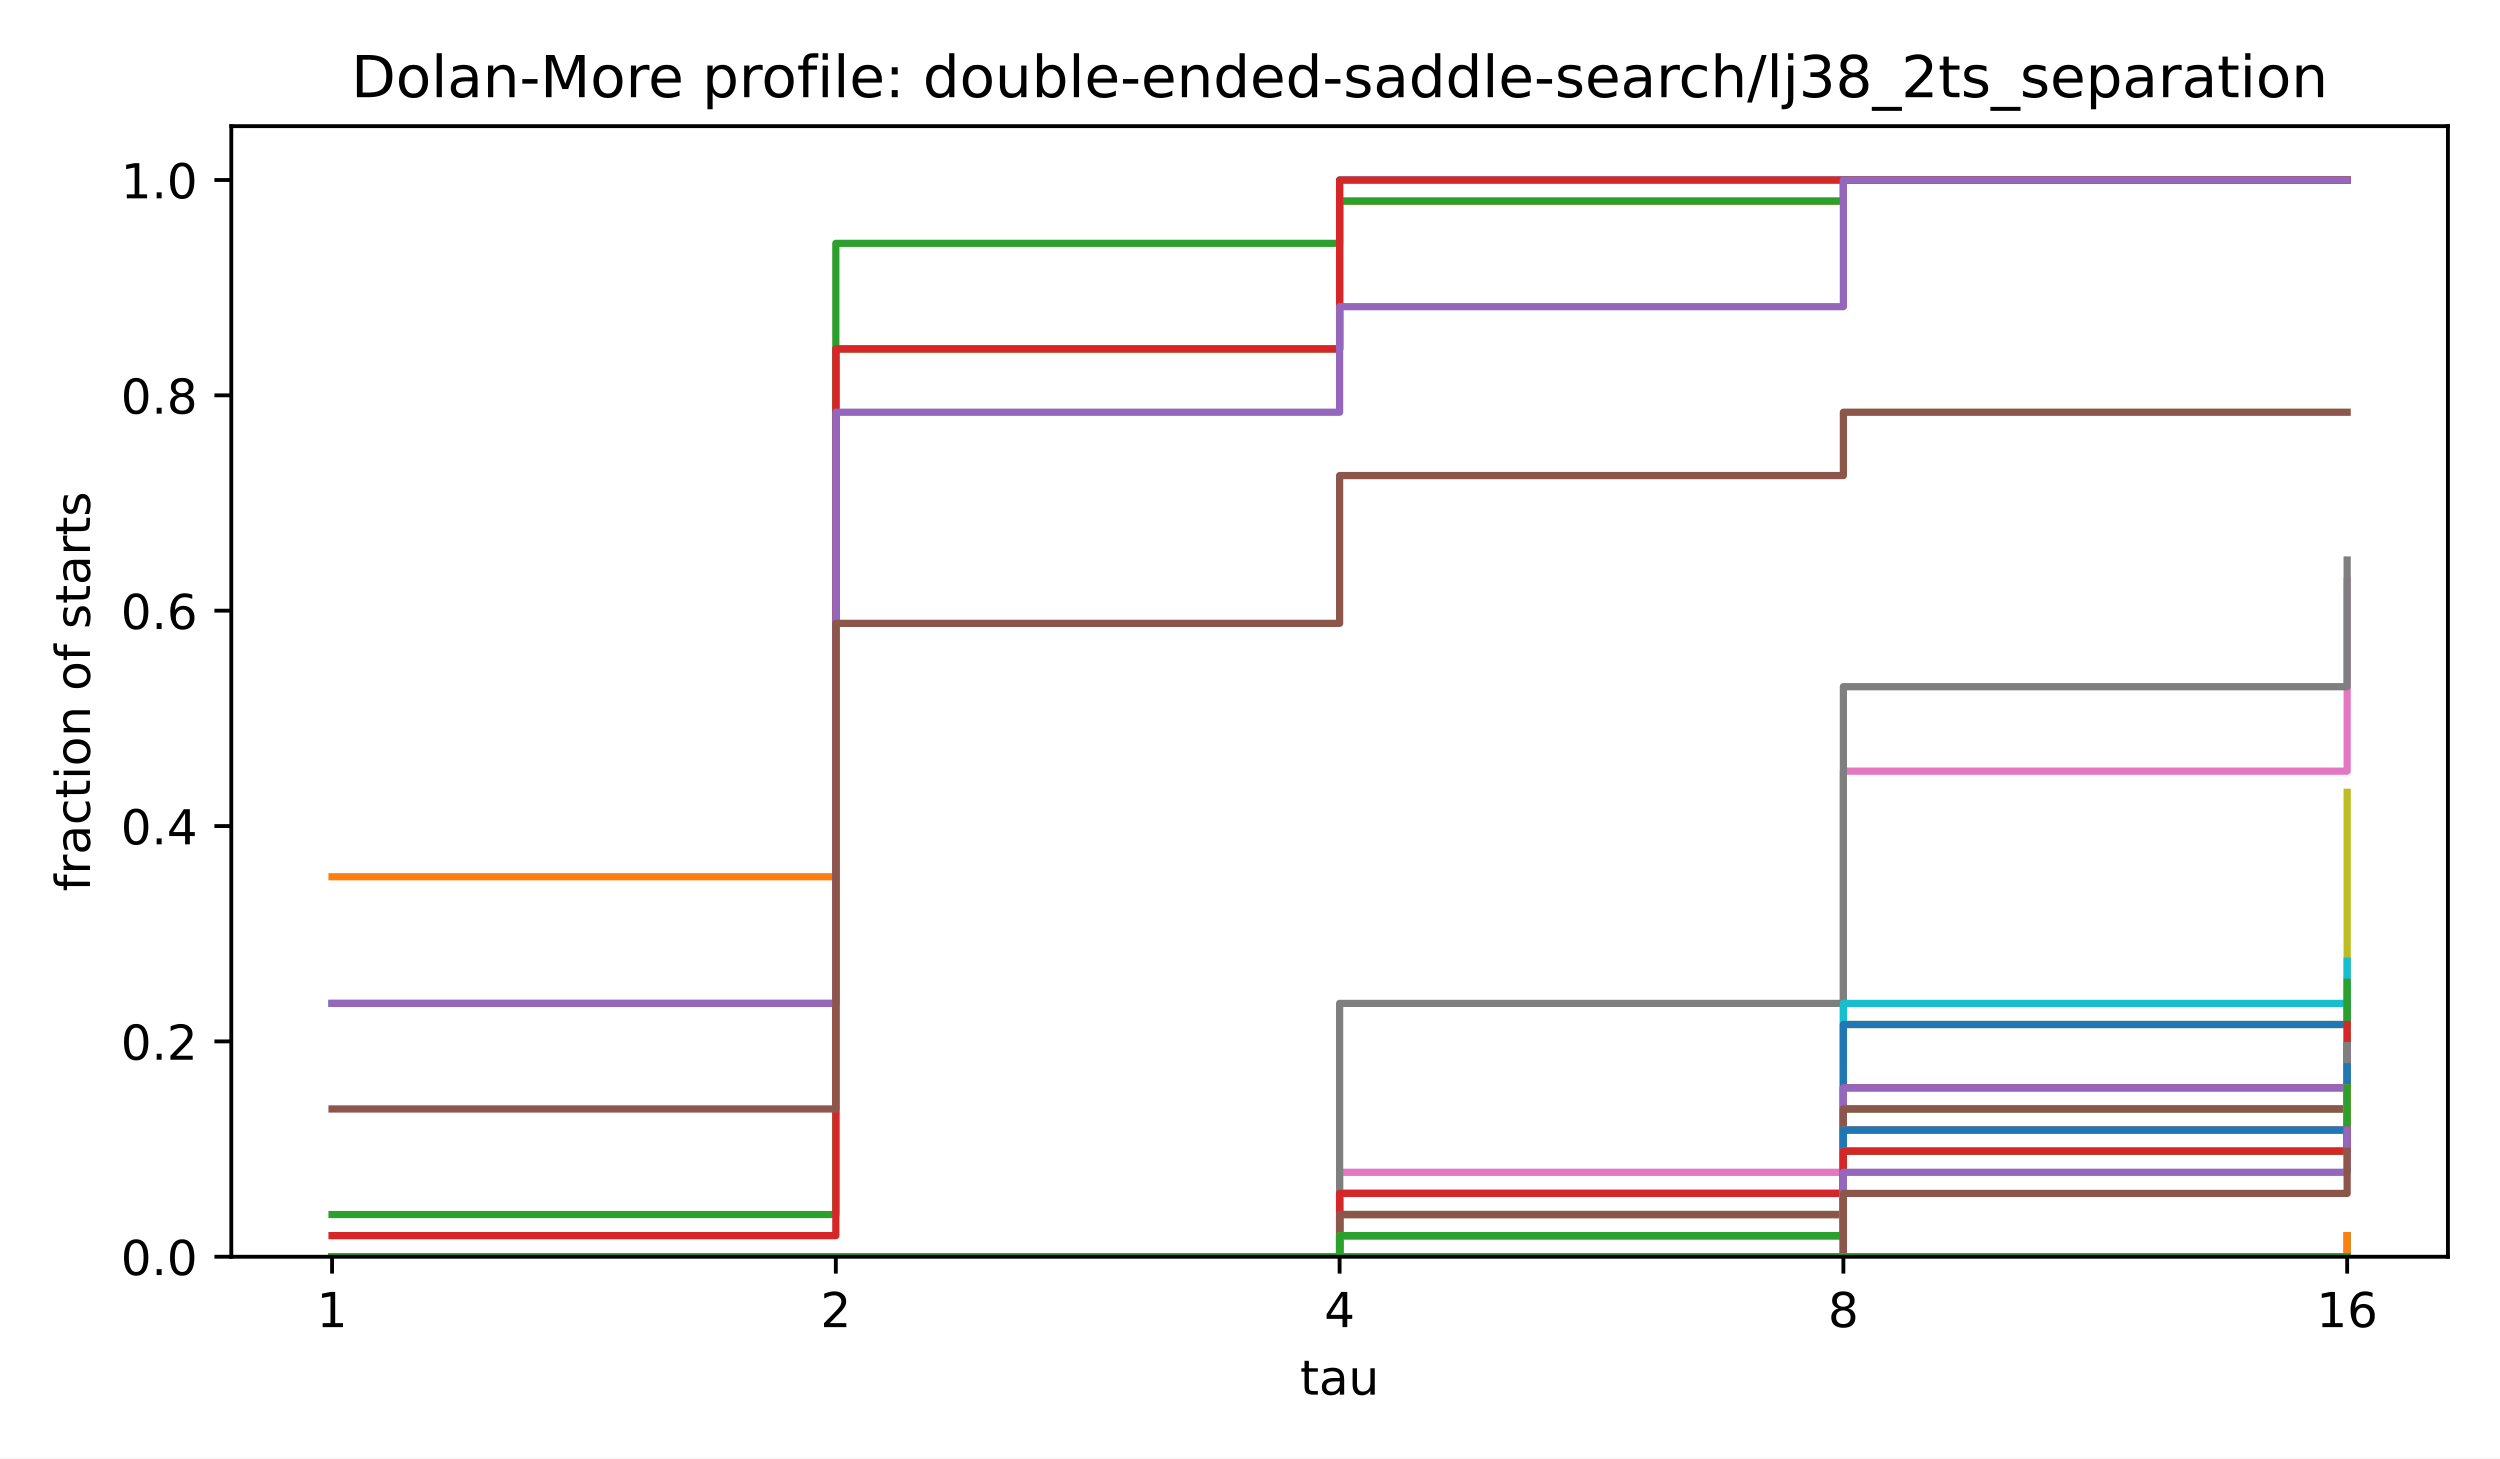
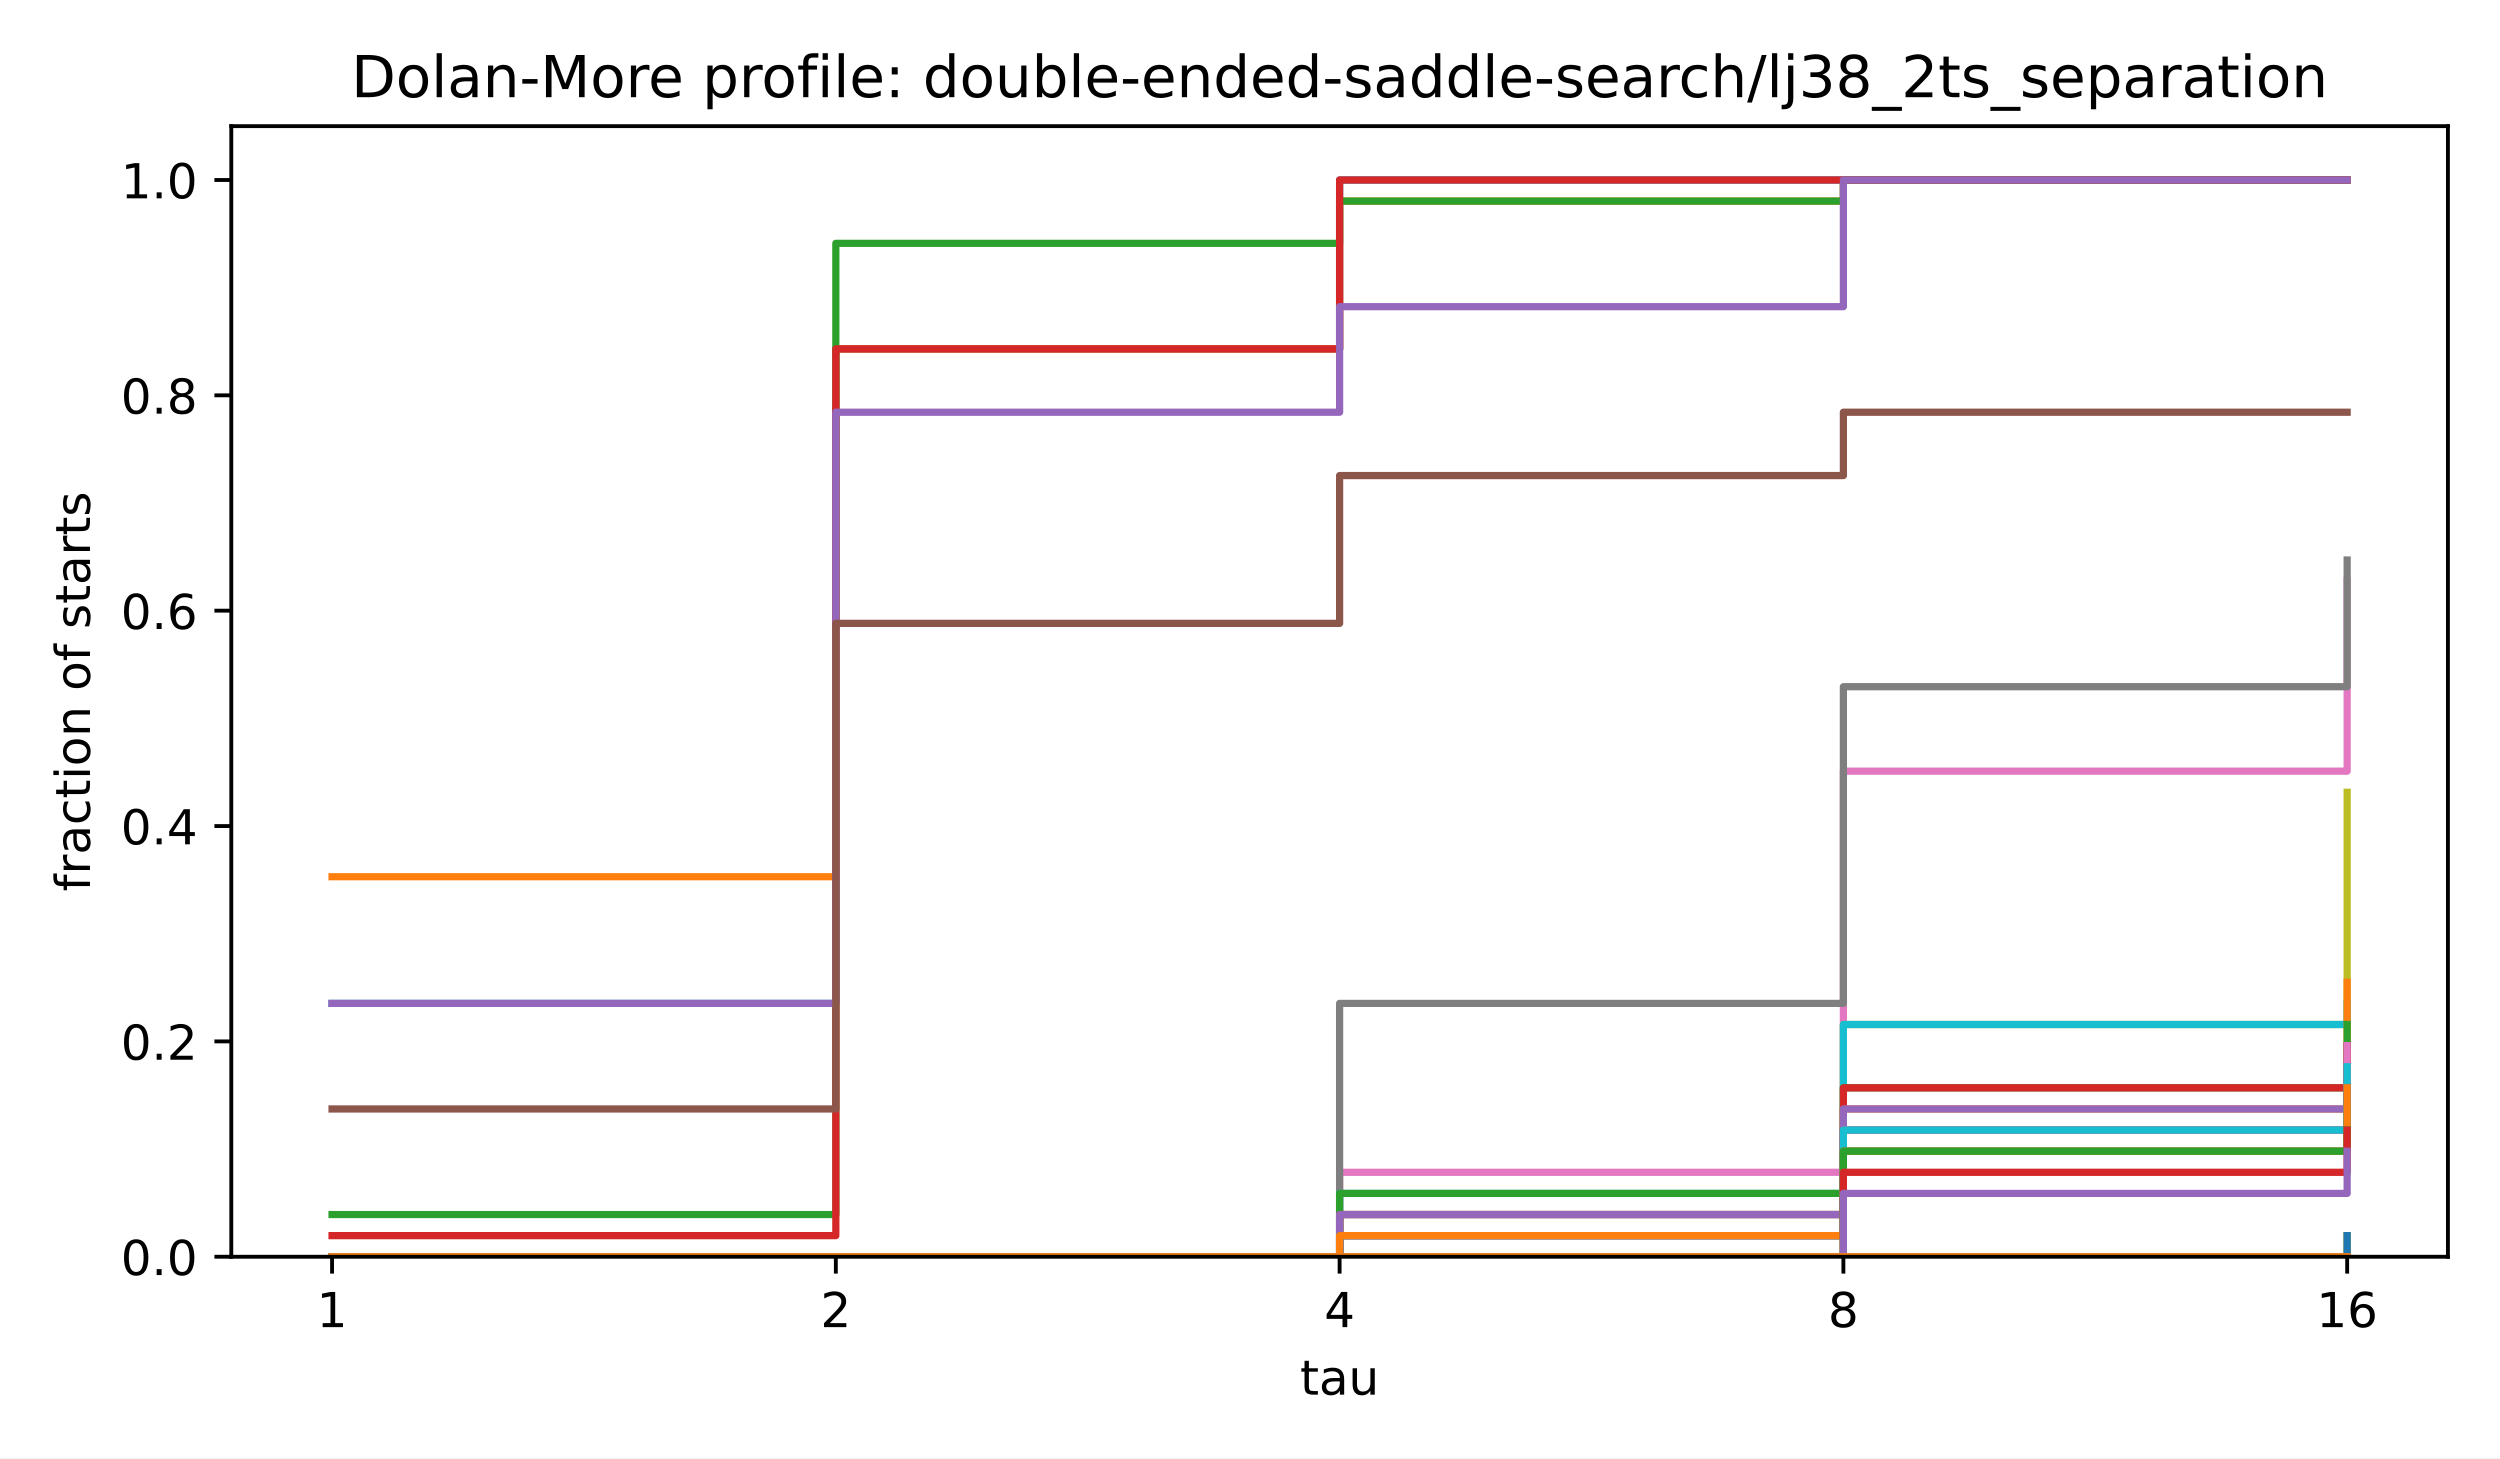
<svg xmlns="http://www.w3.org/2000/svg" xmlns:xlink="http://www.w3.org/1999/xlink" width="518.4pt" height="302.4pt" viewBox="0 0 518.4 302.4" version="1.1">
  <defs>
    <style type="text/css">*{stroke-linejoin: round; stroke-linecap: butt}</style>
  </defs>
  <g id="figure_1">
    <g id="patch_1">
      <path d="M 0 302.4  L 518.4 302.4  L 518.4 0  L 0 0  z " style="fill: #ffffff" />
    </g>
    <g id="axes_1">
      <g id="patch_2">
        <path d="M 47.962 260.6  L 507.6 260.6  L 507.6 26.16  L 47.962 26.16  z " style="fill: #ffffff" />
      </g>
      <g id="matplotlib.axis_1">
        <g id="xtick_1">
          <g id="line2d_1">
            <defs>
              <path id="m8ea4d47d77" d="M 0 0  L 0 3.5  " style="stroke: #000000; stroke-width: 0.8" />
            </defs>
            <g>
              <use xlink:href="#m8ea4d47d77" x="68.855" y="260.6" style="stroke: #000000; stroke-width: 0.8" />
            </g>
          </g>
          <g id="text_1">
            <text style="font-size: 10px; font-family: 'DejaVu Sans', 'Bitstream Vera Sans', 'Computer Modern Sans Serif', 'Lucida Grande', 'Verdana', 'Geneva', 'Lucid', 'Arial', 'Helvetica', 'Avant Garde', sans-serif; text-anchor: middle" x="68.855" y="275.198" transform="rotate(-0 68.85496 275.1977)">1</text>
          </g>
        </g>
        <g id="xtick_2">
          <g id="line2d_2">
            <g>
              <use xlink:href="#m8ea4d47d77" x="173.318" y="260.6" style="stroke: #000000; stroke-width: 0.8" />
            </g>
          </g>
          <g id="text_2">
            <text style="font-size: 10px; font-family: 'DejaVu Sans', 'Bitstream Vera Sans', 'Computer Modern Sans Serif', 'Lucida Grande', 'Verdana', 'Geneva', 'Lucid', 'Arial', 'Helvetica', 'Avant Garde', sans-serif; text-anchor: middle" x="173.318" y="275.198" transform="rotate(-0 173.3181 275.1977)">2</text>
          </g>
        </g>
        <g id="xtick_3">
          <g id="line2d_3">
            <g>
              <use xlink:href="#m8ea4d47d77" x="277.781" y="260.6" style="stroke: #000000; stroke-width: 0.8" />
            </g>
          </g>
          <g id="text_3">
            <text style="font-size: 10px; font-family: 'DejaVu Sans', 'Bitstream Vera Sans', 'Computer Modern Sans Serif', 'Lucida Grande', 'Verdana', 'Geneva', 'Lucid', 'Arial', 'Helvetica', 'Avant Garde', sans-serif; text-anchor: middle" x="277.781" y="275.198" transform="rotate(-0 277.7812 275.1977)">4</text>
          </g>
        </g>
        <g id="xtick_4">
          <g id="line2d_4">
            <g>
              <use xlink:href="#m8ea4d47d77" x="382.244" y="260.6" style="stroke: #000000; stroke-width: 0.8" />
            </g>
          </g>
          <g id="text_4">
            <text style="font-size: 10px; font-family: 'DejaVu Sans', 'Bitstream Vera Sans', 'Computer Modern Sans Serif', 'Lucida Grande', 'Verdana', 'Geneva', 'Lucid', 'Arial', 'Helvetica', 'Avant Garde', sans-serif; text-anchor: middle" x="382.244" y="275.198" transform="rotate(-0 382.2443 275.1977)">8</text>
          </g>
        </g>
        <g id="xtick_5">
          <g id="line2d_5">
            <g>
              <use xlink:href="#m8ea4d47d77" x="486.707" y="260.6" style="stroke: #000000; stroke-width: 0.8" />
            </g>
          </g>
          <g id="text_5">
            <text style="font-size: 10px; font-family: 'DejaVu Sans', 'Bitstream Vera Sans', 'Computer Modern Sans Serif', 'Lucida Grande', 'Verdana', 'Geneva', 'Lucid', 'Arial', 'Helvetica', 'Avant Garde', sans-serif; text-anchor: middle" x="486.707" y="275.198" transform="rotate(-0 486.7074 275.1977)">16</text>
          </g>
        </g>
        <g id="text_6">
          <text style="font-size: 10px; font-family: 'DejaVu Sans', 'Bitstream Vera Sans', 'Computer Modern Sans Serif', 'Lucida Grande', 'Verdana', 'Geneva', 'Lucid', 'Arial', 'Helvetica', 'Avant Garde', sans-serif; text-anchor: middle" x="277.781" y="289.198" transform="rotate(-0 277.7812 289.1977)">tau</text>
        </g>
      </g>
      <g id="matplotlib.axis_2">
        <g id="ytick_1">
          <g id="line2d_6">
            <defs>
              <path id="md659df78fa" d="M 0 0  L -3.5 0  " style="stroke: #000000; stroke-width: 0.8" />
            </defs>
            <g>
              <use xlink:href="#md659df78fa" x="47.962" y="260.6" style="stroke: #000000; stroke-width: 0.8" />
            </g>
          </g>
          <g id="text_7">
            <text style="font-size: 10px; font-family: 'DejaVu Sans', 'Bitstream Vera Sans', 'Computer Modern Sans Serif', 'Lucida Grande', 'Verdana', 'Geneva', 'Lucid', 'Arial', 'Helvetica', 'Avant Garde', sans-serif; text-anchor: end" x="40.962" y="264.399" transform="rotate(-0 40.96234 264.3988)">0.0</text>
          </g>
        </g>
        <g id="ytick_2">
          <g id="line2d_7">
            <g>
              <use xlink:href="#md659df78fa" x="47.962" y="215.945" style="stroke: #000000; stroke-width: 0.8" />
            </g>
          </g>
          <g id="text_8">
            <text style="font-size: 10px; font-family: 'DejaVu Sans', 'Bitstream Vera Sans', 'Computer Modern Sans Serif', 'Lucida Grande', 'Verdana', 'Geneva', 'Lucid', 'Arial', 'Helvetica', 'Avant Garde', sans-serif; text-anchor: end" x="40.962" y="219.744" transform="rotate(-0 40.96234 219.7436)">0.2</text>
          </g>
        </g>
        <g id="ytick_3">
          <g id="line2d_8">
            <g>
              <use xlink:href="#md659df78fa" x="47.962" y="171.29" style="stroke: #000000; stroke-width: 0.8" />
            </g>
          </g>
          <g id="text_9">
            <text style="font-size: 10px; font-family: 'DejaVu Sans', 'Bitstream Vera Sans', 'Computer Modern Sans Serif', 'Lucida Grande', 'Verdana', 'Geneva', 'Lucid', 'Arial', 'Helvetica', 'Avant Garde', sans-serif; text-anchor: end" x="40.962" y="175.088" transform="rotate(-0 40.96234 175.0884)">0.4</text>
          </g>
        </g>
        <g id="ytick_4">
          <g id="line2d_9">
            <g>
              <use xlink:href="#md659df78fa" x="47.962" y="126.634" style="stroke: #000000; stroke-width: 0.8" />
            </g>
          </g>
          <g id="text_10">
            <text style="font-size: 10px; font-family: 'DejaVu Sans', 'Bitstream Vera Sans', 'Computer Modern Sans Serif', 'Lucida Grande', 'Verdana', 'Geneva', 'Lucid', 'Arial', 'Helvetica', 'Avant Garde', sans-serif; text-anchor: end" x="40.962" y="130.433" transform="rotate(-0 40.96234 130.4331)">0.6</text>
          </g>
        </g>
        <g id="ytick_5">
          <g id="line2d_10">
            <g>
              <use xlink:href="#md659df78fa" x="47.962" y="81.979" style="stroke: #000000; stroke-width: 0.8" />
            </g>
          </g>
          <g id="text_11">
            <text style="font-size: 10px; font-family: 'DejaVu Sans', 'Bitstream Vera Sans', 'Computer Modern Sans Serif', 'Lucida Grande', 'Verdana', 'Geneva', 'Lucid', 'Arial', 'Helvetica', 'Avant Garde', sans-serif; text-anchor: end" x="40.962" y="85.778" transform="rotate(-0 40.96234 85.77788)">0.8</text>
          </g>
        </g>
        <g id="ytick_6">
          <g id="line2d_11">
            <g>
              <use xlink:href="#md659df78fa" x="47.962" y="37.324" style="stroke: #000000; stroke-width: 0.8" />
            </g>
          </g>
          <g id="text_12">
            <text style="font-size: 10px; font-family: 'DejaVu Sans', 'Bitstream Vera Sans', 'Computer Modern Sans Serif', 'Lucida Grande', 'Verdana', 'Geneva', 'Lucid', 'Arial', 'Helvetica', 'Avant Garde', sans-serif; text-anchor: end" x="40.962" y="41.123" transform="rotate(-0 40.96234 41.12264)">1.0</text>
          </g>
        </g>
        <g id="text_13">
          <text style="font-size: 10px; font-family: 'DejaVu Sans', 'Bitstream Vera Sans', 'Computer Modern Sans Serif', 'Lucida Grande', 'Verdana', 'Geneva', 'Lucid', 'Arial', 'Helvetica', 'Avant Garde', sans-serif; text-anchor: middle" x="18.657" y="143.38" transform="rotate(-90 18.65687 143.38)">fraction of starts</text>
        </g>
      </g>
      <g id="line2d_12">
        <path d="M 68.855 208.064  L 173.318 208.064  L 173.318 72.348  L 277.781 72.348  L 277.781 37.324  L 382.244 37.324  L 382.244 37.324  L 486.707 37.324  L 486.707 37.324  " clip-path="url(#p4e380cea4b)" style="fill: none; stroke: #1f77b4; stroke-width: 1.5; stroke-linecap: square" />
      </g>
      <g id="line2d_13">
        <path d="M 68.855 181.797  L 173.318 181.797  L 173.318 72.348  L 277.781 72.348  L 277.781 41.702  L 382.244 41.702  L 382.244 37.324  L 486.707 37.324  L 486.707 37.324  " clip-path="url(#p4e380cea4b)" style="fill: none; stroke: #ff7f0e; stroke-width: 1.5; stroke-linecap: square" />
      </g>
      <g id="line2d_14">
        <path d="M 68.855 251.844  L 173.318 251.844  L 173.318 50.458  L 277.781 50.458  L 277.781 41.702  L 382.244 41.702  L 382.244 37.324  L 486.707 37.324  L 486.707 37.324  " clip-path="url(#p4e380cea4b)" style="fill: none; stroke: #2ca02c; stroke-width: 1.5; stroke-linecap: square" />
      </g>
      <g id="line2d_15">
        <path d="M 68.855 256.222  L 173.318 256.222  L 173.318 72.348  L 277.781 72.348  L 277.781 37.324  L 382.244 37.324  L 382.244 37.324  L 486.707 37.324  L 486.707 37.324  " clip-path="url(#p4e380cea4b)" style="fill: none; stroke: #d62728; stroke-width: 1.5; stroke-linecap: square" />
      </g>
      <g id="line2d_16">
        <path d="M 68.855 208.064  L 173.318 208.064  L 173.318 85.481  L 277.781 85.481  L 277.781 63.592  L 382.244 63.592  L 382.244 37.324  L 486.707 37.324  L 486.707 37.324  " clip-path="url(#p4e380cea4b)" style="fill: none; stroke: #9467bd; stroke-width: 1.5; stroke-linecap: square" />
      </g>
      <g id="line2d_17">
        <path d="M 68.855 229.954  L 173.318 229.954  L 173.318 129.261  L 277.781 129.261  L 277.781 98.615  L 382.244 98.615  L 382.244 85.481  L 486.707 85.481  L 486.707 85.481  " clip-path="url(#p4e380cea4b)" style="fill: none; stroke: #8c564b; stroke-width: 1.5; stroke-linecap: square" />
      </g>
      <g id="line2d_18">
        <path d="M 68.855 260.6  L 173.318 260.6  L 173.318 260.6  L 277.781 260.6  L 277.781 243.088  L 382.244 243.088  L 382.244 159.907  L 486.707 159.907  L 486.707 120.505  " clip-path="url(#p4e380cea4b)" style="fill: none; stroke: #e377c2; stroke-width: 1.5; stroke-linecap: square" />
      </g>
      <g id="line2d_19">
        <path d="M 68.855 260.6  L 173.318 260.6  L 173.318 260.6  L 277.781 260.6  L 277.781 208.064  L 382.244 208.064  L 382.244 142.395  L 486.707 142.395  L 486.707 116.127  " clip-path="url(#p4e380cea4b)" style="fill: none; stroke: #7f7f7f; stroke-width: 1.5; stroke-linecap: square" />
      </g>
      <g id="line2d_20">
        <path d="M 68.855 260.6  L 173.318 260.6  L 173.318 260.6  L 277.781 260.6  L 277.781 260.6  L 382.244 260.6  L 382.244 212.442  L 486.707 212.442  L 486.707 164.285  " clip-path="url(#p4e380cea4b)" style="fill: none; stroke: #bcbd22; stroke-width: 1.5; stroke-linecap: square" />
      </g>
      <g id="line2d_21">
-         <path d="M 68.855 260.6  L 173.318 260.6  L 173.318 260.6  L 277.781 260.6  L 277.781 247.466  L 382.244 247.466  L 382.244 208.064  L 486.707 208.064  L 486.707 199.308  " clip-path="url(#p4e380cea4b)" style="fill: none; stroke: #17becf; stroke-width: 1.5; stroke-linecap: square" />
+         <path d="M 68.855 260.6  L 173.318 260.6  L 173.318 260.6  L 277.781 260.6  L 277.781 247.466  L 382.244 247.466  L 382.244 212.442  L 486.707 212.442  L 486.707 208.064  " clip-path="url(#p4e380cea4b)" style="fill: none; stroke: #17becf; stroke-width: 1.5; stroke-linecap: square" />
      </g>
      <g id="line2d_22">
-         <path d="M 68.855 260.6  L 173.318 260.6  L 173.318 260.6  L 277.781 260.6  L 277.781 247.466  L 382.244 247.466  L 382.244 212.442  L 486.707 212.442  L 486.707 208.064  " clip-path="url(#p4e380cea4b)" style="fill: none; stroke: #1f77b4; stroke-width: 1.5; stroke-linecap: square" />
+         <path d="M 68.855 260.6  L 173.318 260.6  L 173.318 260.6  L 277.781 260.6  L 277.781 251.844  L 382.244 251.844  L 382.244 234.332  L 486.707 234.332  L 486.707 216.82  " clip-path="url(#p4e380cea4b)" style="fill: none; stroke: #1f77b4; stroke-width: 1.5; stroke-linecap: square" />
      </g>
      <g id="line2d_23">
-         <path d="M 68.855 260.6  L 173.318 260.6  L 173.318 260.6  L 277.781 260.6  L 277.781 251.844  L 382.244 251.844  L 382.244 234.332  L 486.707 234.332  L 486.707 216.82  " clip-path="url(#p4e380cea4b)" style="fill: none; stroke: #ff7f0e; stroke-width: 1.5; stroke-linecap: square" />
+         <path d="M 68.855 260.6  L 173.318 260.6  L 173.318 260.6  L 277.781 260.6  L 277.781 251.844  L 382.244 251.844  L 382.244 229.954  L 486.707 229.954  L 486.707 203.686  " clip-path="url(#p4e380cea4b)" style="fill: none; stroke: #ff7f0e; stroke-width: 1.5; stroke-linecap: square" />
      </g>
      <g id="line2d_24">
-         <path d="M 68.855 260.6  L 173.318 260.6  L 173.318 260.6  L 277.781 260.6  L 277.781 251.844  L 382.244 251.844  L 382.244 229.954  L 486.707 229.954  L 486.707 203.686  " clip-path="url(#p4e380cea4b)" style="fill: none; stroke: #2ca02c; stroke-width: 1.5; stroke-linecap: square" />
+         <path d="M 68.855 260.6  L 173.318 260.6  L 173.318 260.6  L 277.781 260.6  L 277.781 247.466  L 382.244 247.466  L 382.244 225.576  L 486.707 225.576  L 486.707 212.442  " clip-path="url(#p4e380cea4b)" style="fill: none; stroke: #2ca02c; stroke-width: 1.5; stroke-linecap: square" />
      </g>
      <g id="line2d_25">
-         <path d="M 68.855 260.6  L 173.318 260.6  L 173.318 260.6  L 277.781 260.6  L 277.781 247.466  L 382.244 247.466  L 382.244 225.576  L 486.707 225.576  L 486.707 212.442  " clip-path="url(#p4e380cea4b)" style="fill: none; stroke: #d62728; stroke-width: 1.5; stroke-linecap: square" />
+         <path d="M 68.855 260.6  L 173.318 260.6  L 173.318 260.6  L 277.781 260.6  L 277.781 251.844  L 382.244 251.844  L 382.244 225.576  L 486.707 225.576  L 486.707 216.82  " clip-path="url(#p4e380cea4b)" style="fill: none; stroke: #d62728; stroke-width: 1.5; stroke-linecap: square" />
      </g>
      <g id="line2d_26">
-         <path d="M 68.855 260.6  L 173.318 260.6  L 173.318 260.6  L 277.781 260.6  L 277.781 251.844  L 382.244 251.844  L 382.244 225.576  L 486.707 225.576  L 486.707 216.82  " clip-path="url(#p4e380cea4b)" style="fill: none; stroke: #9467bd; stroke-width: 1.5; stroke-linecap: square" />
+         <path d="M 68.855 260.6  L 173.318 260.6  L 173.318 260.6  L 277.781 260.6  L 277.781 251.844  L 382.244 251.844  L 382.244 229.954  L 486.707 229.954  L 486.707 221.198  " clip-path="url(#p4e380cea4b)" style="fill: none; stroke: #9467bd; stroke-width: 1.5; stroke-linecap: square" />
      </g>
      <g id="line2d_27">
-         <path d="M 68.855 260.6  L 173.318 260.6  L 173.318 260.6  L 277.781 260.6  L 277.781 251.844  L 382.244 251.844  L 382.244 229.954  L 486.707 229.954  L 486.707 221.198  " clip-path="url(#p4e380cea4b)" style="fill: none; stroke: #8c564b; stroke-width: 1.5; stroke-linecap: square" />
+         <path d="M 68.855 260.6  L 173.318 260.6  L 173.318 260.6  L 277.781 260.6  L 277.781 256.222  L 382.244 256.222  L 382.244 234.332  L 486.707 234.332  L 486.707 221.198  " clip-path="url(#p4e380cea4b)" style="fill: none; stroke: #8c564b; stroke-width: 1.5; stroke-linecap: square" />
      </g>
      <g id="line2d_28">
-         <path d="M 68.855 260.6  L 173.318 260.6  L 173.318 260.6  L 277.781 260.6  L 277.781 256.222  L 382.244 256.222  L 382.244 234.332  L 486.707 234.332  L 486.707 221.198  " clip-path="url(#p4e380cea4b)" style="fill: none; stroke: #e377c2; stroke-width: 1.5; stroke-linecap: square" />
+         <path d="M 68.855 260.6  L 173.318 260.6  L 173.318 260.6  L 277.781 260.6  L 277.781 256.222  L 382.244 256.222  L 382.244 234.332  L 486.707 234.332  L 486.707 216.82  " clip-path="url(#p4e380cea4b)" style="fill: none; stroke: #e377c2; stroke-width: 1.5; stroke-linecap: square" />
      </g>
      <g id="line2d_29">
-         <path d="M 68.855 260.6  L 173.318 260.6  L 173.318 260.6  L 277.781 260.6  L 277.781 256.222  L 382.244 256.222  L 382.244 234.332  L 486.707 234.332  L 486.707 216.82  " clip-path="url(#p4e380cea4b)" style="fill: none; stroke: #7f7f7f; stroke-width: 1.5; stroke-linecap: square" />
+         <path d="M 68.855 260.6  L 173.318 260.6  L 173.318 260.6  L 277.781 260.6  L 277.781 260.6  L 382.244 260.6  L 382.244 238.71  L 486.707 238.71  L 486.707 229.954  " clip-path="url(#p4e380cea4b)" style="fill: none; stroke: #7f7f7f; stroke-width: 1.5; stroke-linecap: square" />
      </g>
      <g id="line2d_30">
        <path d="M 68.855 260.6  L 173.318 260.6  L 173.318 260.6  L 277.781 260.6  L 277.781 260.6  L 382.244 260.6  L 382.244 238.71  L 486.707 238.71  L 486.707 229.954  " clip-path="url(#p4e380cea4b)" style="fill: none; stroke: #bcbd22; stroke-width: 1.5; stroke-linecap: square" />
      </g>
      <g id="line2d_31">
-         <path d="M 68.855 260.6  L 173.318 260.6  L 173.318 260.6  L 277.781 260.6  L 277.781 260.6  L 382.244 260.6  L 382.244 238.71  L 486.707 238.71  L 486.707 229.954  " clip-path="url(#p4e380cea4b)" style="fill: none; stroke: #17becf; stroke-width: 1.5; stroke-linecap: square" />
+         <path d="M 68.855 260.6  L 173.318 260.6  L 173.318 260.6  L 277.781 260.6  L 277.781 256.222  L 382.244 256.222  L 382.244 234.332  L 486.707 234.332  L 486.707 221.198  " clip-path="url(#p4e380cea4b)" style="fill: none; stroke: #17becf; stroke-width: 1.5; stroke-linecap: square" />
      </g>
      <g id="line2d_32">
-         <path d="M 68.855 260.6  L 173.318 260.6  L 173.318 260.6  L 277.781 260.6  L 277.781 256.222  L 382.244 256.222  L 382.244 234.332  L 486.707 234.332  L 486.707 221.198  " clip-path="url(#p4e380cea4b)" style="fill: none; stroke: #1f77b4; stroke-width: 1.5; stroke-linecap: square" />
+         <path d="M 68.855 260.6  L 173.318 260.6  L 173.318 260.6  L 277.781 260.6  L 277.781 256.222  L 382.244 256.222  L 382.244 238.71  L 486.707 238.71  L 486.707 225.576  " clip-path="url(#p4e380cea4b)" style="fill: none; stroke: #1f77b4; stroke-width: 1.5; stroke-linecap: square" />
      </g>
      <g id="line2d_33">
        <path d="M 68.855 260.6  L 173.318 260.6  L 173.318 260.6  L 277.781 260.6  L 277.781 256.222  L 382.244 256.222  L 382.244 238.71  L 486.707 238.71  L 486.707 225.576  " clip-path="url(#p4e380cea4b)" style="fill: none; stroke: #ff7f0e; stroke-width: 1.5; stroke-linecap: square" />
      </g>
      <g id="line2d_34">
-         <path d="M 68.855 260.6  L 173.318 260.6  L 173.318 260.6  L 277.781 260.6  L 277.781 256.222  L 382.244 256.222  L 382.244 238.71  L 486.707 238.71  L 486.707 225.576  " clip-path="url(#p4e380cea4b)" style="fill: none; stroke: #2ca02c; stroke-width: 1.5; stroke-linecap: square" />
+         <path d="M 68.855 260.6  L 173.318 260.6  L 173.318 260.6  L 277.781 260.6  L 277.781 260.6  L 382.244 260.6  L 382.244 238.71  L 486.707 238.71  L 486.707 234.332  " clip-path="url(#p4e380cea4b)" style="fill: none; stroke: #2ca02c; stroke-width: 1.5; stroke-linecap: square" />
      </g>
      <g id="line2d_35">
-         <path d="M 68.855 260.6  L 173.318 260.6  L 173.318 260.6  L 277.781 260.6  L 277.781 260.6  L 382.244 260.6  L 382.244 238.71  L 486.707 238.71  L 486.707 234.332  " clip-path="url(#p4e380cea4b)" style="fill: none; stroke: #d62728; stroke-width: 1.5; stroke-linecap: square" />
+         <path d="M 68.855 260.6  L 173.318 260.6  L 173.318 260.6  L 277.781 260.6  L 277.781 260.6  L 382.244 260.6  L 382.244 243.088  L 486.707 243.088  L 486.707 234.332  " clip-path="url(#p4e380cea4b)" style="fill: none; stroke: #d62728; stroke-width: 1.5; stroke-linecap: square" />
      </g>
      <g id="line2d_36">
-         <path d="M 68.855 260.6  L 173.318 260.6  L 173.318 260.6  L 277.781 260.6  L 277.781 260.6  L 382.244 260.6  L 382.244 243.088  L 486.707 243.088  L 486.707 234.332  " clip-path="url(#p4e380cea4b)" style="fill: none; stroke: #9467bd; stroke-width: 1.5; stroke-linecap: square" />
+         <path d="M 68.855 260.6  L 173.318 260.6  L 173.318 260.6  L 277.781 260.6  L 277.781 260.6  L 382.244 260.6  L 382.244 247.466  L 486.707 247.466  L 486.707 238.71  " clip-path="url(#p4e380cea4b)" style="fill: none; stroke: #9467bd; stroke-width: 1.5; stroke-linecap: square" />
      </g>
      <g id="line2d_37">
-         <path d="M 68.855 260.6  L 173.318 260.6  L 173.318 260.6  L 277.781 260.6  L 277.781 260.6  L 382.244 260.6  L 382.244 247.466  L 486.707 247.466  L 486.707 238.71  " clip-path="url(#p4e380cea4b)" style="fill: none; stroke: #8c564b; stroke-width: 1.5; stroke-linecap: square" />
+         <path d="M 68.855 260.6  L 173.318 260.6  L 173.318 260.6  L 277.781 260.6  L 277.781 260.6  L 382.244 260.6  L 382.244 260.6  L 486.707 260.6  L 486.707 260.6  " clip-path="url(#p4e380cea4b)" style="fill: none; stroke: #8c564b; stroke-width: 1.5; stroke-linecap: square" />
      </g>
      <g id="line2d_38">
        <path d="M 68.855 260.6  L 173.318 260.6  L 173.318 260.6  L 277.781 260.6  L 277.781 260.6  L 382.244 260.6  L 382.244 260.6  L 486.707 260.6  L 486.707 260.6  " clip-path="url(#p4e380cea4b)" style="fill: none; stroke: #e377c2; stroke-width: 1.5; stroke-linecap: square" />
      </g>
      <g id="line2d_39">
-         <path d="M 68.855 260.6  L 173.318 260.6  L 173.318 260.6  L 277.781 260.6  L 277.781 260.6  L 382.244 260.6  L 382.244 260.6  L 486.707 260.6  L 486.707 260.6  " clip-path="url(#p4e380cea4b)" style="fill: none; stroke: #7f7f7f; stroke-width: 1.5; stroke-linecap: square" />
+         <path d="M 68.855 260.6  L 173.318 260.6  L 173.318 260.6  L 277.781 260.6  L 277.781 260.6  L 382.244 260.6  L 382.244 260.6  L 486.707 260.6  L 486.707 256.222  " clip-path="url(#p4e380cea4b)" style="fill: none; stroke: #7f7f7f; stroke-width: 1.5; stroke-linecap: square" />
      </g>
      <g id="line2d_40">
-         <path d="M 68.855 260.6  L 173.318 260.6  L 173.318 260.6  L 277.781 260.6  L 277.781 260.6  L 382.244 260.6  L 382.244 260.6  L 486.707 260.6  L 486.707 256.222  " clip-path="url(#p4e380cea4b)" style="fill: none; stroke: #bcbd22; stroke-width: 1.5; stroke-linecap: square" />
+         <path d="M 68.855 260.6  L 173.318 260.6  L 173.318 260.6  L 277.781 260.6  L 277.781 260.6  L 382.244 260.6  L 382.244 260.6  L 486.707 260.6  L 486.707 260.6  " clip-path="url(#p4e380cea4b)" style="fill: none; stroke: #bcbd22; stroke-width: 1.5; stroke-linecap: square" />
      </g>
      <g id="line2d_41">
        <path d="M 68.855 260.6  L 173.318 260.6  L 173.318 260.6  L 277.781 260.6  L 277.781 260.6  L 382.244 260.6  L 382.244 260.6  L 486.707 260.6  L 486.707 260.6  " clip-path="url(#p4e380cea4b)" style="fill: none; stroke: #17becf; stroke-width: 1.5; stroke-linecap: square" />
      </g>
      <g id="line2d_42">
        <path d="M 68.855 260.6  L 173.318 260.6  L 173.318 260.6  L 277.781 260.6  L 277.781 260.6  L 382.244 260.6  L 382.244 260.6  L 486.707 260.6  L 486.707 260.6  " clip-path="url(#p4e380cea4b)" style="fill: none; stroke: #1f77b4; stroke-width: 1.5; stroke-linecap: square" />
      </g>
      <g id="line2d_43">
        <path d="M 68.855 260.6  L 173.318 260.6  L 173.318 260.6  L 277.781 260.6  L 277.781 260.6  L 382.244 260.6  L 382.244 260.6  L 486.707 260.6  L 486.707 260.6  " clip-path="url(#p4e380cea4b)" style="fill: none; stroke: #ff7f0e; stroke-width: 1.5; stroke-linecap: square" />
      </g>
      <g id="line2d_44">
        <path d="M 68.855 260.6  L 173.318 260.6  L 173.318 260.6  L 277.781 260.6  L 277.781 260.6  L 382.244 260.6  L 382.244 260.6  L 486.707 260.6  L 486.707 260.6  " clip-path="url(#p4e380cea4b)" style="fill: none; stroke: #2ca02c; stroke-width: 1.5; stroke-linecap: square" />
      </g>
      <g id="line2d_45">
        <path d="M 68.855 260.6  L 173.318 260.6  L 173.318 260.6  L 277.781 260.6  L 277.781 260.6  L 382.244 260.6  L 382.244 260.6  L 486.707 260.6  L 486.707 260.6  " clip-path="url(#p4e380cea4b)" style="fill: none; stroke: #d62728; stroke-width: 1.5; stroke-linecap: square" />
      </g>
      <g id="line2d_46">
        <path d="M 68.855 260.6  L 173.318 260.6  L 173.318 260.6  L 277.781 260.6  L 277.781 260.6  L 382.244 260.6  L 382.244 260.6  L 486.707 260.6  L 486.707 260.6  " clip-path="url(#p4e380cea4b)" style="fill: none; stroke: #9467bd; stroke-width: 1.5; stroke-linecap: square" />
      </g>
      <g id="line2d_47">
        <path d="M 68.855 260.6  L 173.318 260.6  L 173.318 260.6  L 277.781 260.6  L 277.781 260.6  L 382.244 260.6  L 382.244 260.6  L 486.707 260.6  L 486.707 260.6  " clip-path="url(#p4e380cea4b)" style="fill: none; stroke: #8c564b; stroke-width: 1.5; stroke-linecap: square" />
      </g>
      <g id="line2d_48">
        <path d="M 68.855 260.6  L 173.318 260.6  L 173.318 260.6  L 277.781 260.6  L 277.781 260.6  L 382.244 260.6  L 382.244 260.6  L 486.707 260.6  L 486.707 260.6  " clip-path="url(#p4e380cea4b)" style="fill: none; stroke: #e377c2; stroke-width: 1.5; stroke-linecap: square" />
      </g>
      <g id="line2d_49">
        <path d="M 68.855 260.6  L 173.318 260.6  L 173.318 260.6  L 277.781 260.6  L 277.781 260.6  L 382.244 260.6  L 382.244 260.6  L 486.707 260.6  L 486.707 260.6  " clip-path="url(#p4e380cea4b)" style="fill: none; stroke: #7f7f7f; stroke-width: 1.5; stroke-linecap: square" />
      </g>
      <g id="line2d_50">
-         <path d="M 68.855 260.6  L 173.318 260.6  L 173.318 260.6  L 277.781 260.6  L 277.781 260.6  L 382.244 260.6  L 382.244 260.6  L 486.707 260.6  L 486.707 260.6  " clip-path="url(#p4e380cea4b)" style="fill: none; stroke: #bcbd22; stroke-width: 1.5; stroke-linecap: square" />
+         <path d="M 68.855 260.6  L 173.318 260.6  L 173.318 260.6  L 277.781 260.6  L 277.781 260.6  L 382.244 260.6  L 382.244 260.6  L 486.707 260.6  L 486.707 256.222  " clip-path="url(#p4e380cea4b)" style="fill: none; stroke: #bcbd22; stroke-width: 1.5; stroke-linecap: square" />
      </g>
      <g id="line2d_51">
-         <path d="M 68.855 260.6  L 173.318 260.6  L 173.318 260.6  L 277.781 260.6  L 277.781 260.6  L 382.244 260.6  L 382.244 260.6  L 486.707 260.6  L 486.707 256.222  " clip-path="url(#p4e380cea4b)" style="fill: none; stroke: #17becf; stroke-width: 1.5; stroke-linecap: square" />
+         <path d="M 68.855 260.6  L 173.318 260.6  L 173.318 260.6  L 277.781 260.6  L 277.781 260.6  L 382.244 260.6  L 382.244 260.6  L 486.707 260.6  L 486.707 260.6  " clip-path="url(#p4e380cea4b)" style="fill: none; stroke: #17becf; stroke-width: 1.5; stroke-linecap: square" />
      </g>
      <g id="line2d_52">
-         <path d="M 68.855 260.6  L 173.318 260.6  L 173.318 260.6  L 277.781 260.6  L 277.781 260.6  L 382.244 260.6  L 382.244 260.6  L 486.707 260.6  L 486.707 260.6  " clip-path="url(#p4e380cea4b)" style="fill: none; stroke: #1f77b4; stroke-width: 1.5; stroke-linecap: square" />
+         <path d="M 68.855 260.6  L 173.318 260.6  L 173.318 260.6  L 277.781 260.6  L 277.781 260.6  L 382.244 260.6  L 382.244 260.6  L 486.707 260.6  L 486.707 256.222  " clip-path="url(#p4e380cea4b)" style="fill: none; stroke: #1f77b4; stroke-width: 1.5; stroke-linecap: square" />
      </g>
      <g id="line2d_53">
-         <path d="M 68.855 260.6  L 173.318 260.6  L 173.318 260.6  L 277.781 260.6  L 277.781 260.6  L 382.244 260.6  L 382.244 260.6  L 486.707 260.6  L 486.707 256.222  " clip-path="url(#p4e380cea4b)" style="fill: none; stroke: #ff7f0e; stroke-width: 1.5; stroke-linecap: square" />
-       </g>
-       <g id="line2d_54">
-         <path d="M 68.855 260.6  L 173.318 260.6  L 173.318 260.6  L 277.781 260.6  L 277.781 260.6  L 382.244 260.6  L 382.244 260.6  L 486.707 260.6  L 486.707 260.6  " clip-path="url(#p4e380cea4b)" style="fill: none; stroke: #2ca02c; stroke-width: 1.5; stroke-linecap: square" />
+         <path d="M 68.855 260.6  L 173.318 260.6  L 173.318 260.6  L 277.781 260.6  L 277.781 260.6  L 382.244 260.6  L 382.244 260.6  L 486.707 260.6  L 486.707 260.6  " clip-path="url(#p4e380cea4b)" style="fill: none; stroke: #ff7f0e; stroke-width: 1.5; stroke-linecap: square" />
      </g>
      <g id="patch_3">
        <path d="M 47.962 260.6  L 47.962 26.16  " style="fill: none; stroke: #000000; stroke-width: 0.8; stroke-linejoin: miter; stroke-linecap: square" />
      </g>
      <g id="patch_4">
        <path d="M 507.6 260.6  L 507.6 26.16  " style="fill: none; stroke: #000000; stroke-width: 0.8; stroke-linejoin: miter; stroke-linecap: square" />
      </g>
      <g id="patch_5">
        <path d="M 47.962 260.6  L 507.6 260.6  " style="fill: none; stroke: #000000; stroke-width: 0.8; stroke-linejoin: miter; stroke-linecap: square" />
      </g>
      <g id="patch_6">
        <path d="M 47.962 26.16  L 507.6 26.16  " style="fill: none; stroke: #000000; stroke-width: 0.8; stroke-linejoin: miter; stroke-linecap: square" />
      </g>
      <g id="text_14">
        <text style="font-size: 12px; font-family: 'DejaVu Sans', 'Bitstream Vera Sans', 'Computer Modern Sans Serif', 'Lucida Grande', 'Verdana', 'Geneva', 'Lucid', 'Arial', 'Helvetica', 'Avant Garde', sans-serif; text-anchor: middle" x="277.781" y="20.16" transform="rotate(-0 277.7812 20.16)">Dolan-More profile: double-ended-saddle-search/lj38_2ts_separation</text>
      </g>
    </g>
  </g>
  <defs>
    <clipPath id="p4e380cea4b">
      <rect x="47.962" y="26.16" width="459.638" height="234.44" />
    </clipPath>
  </defs>
</svg>
